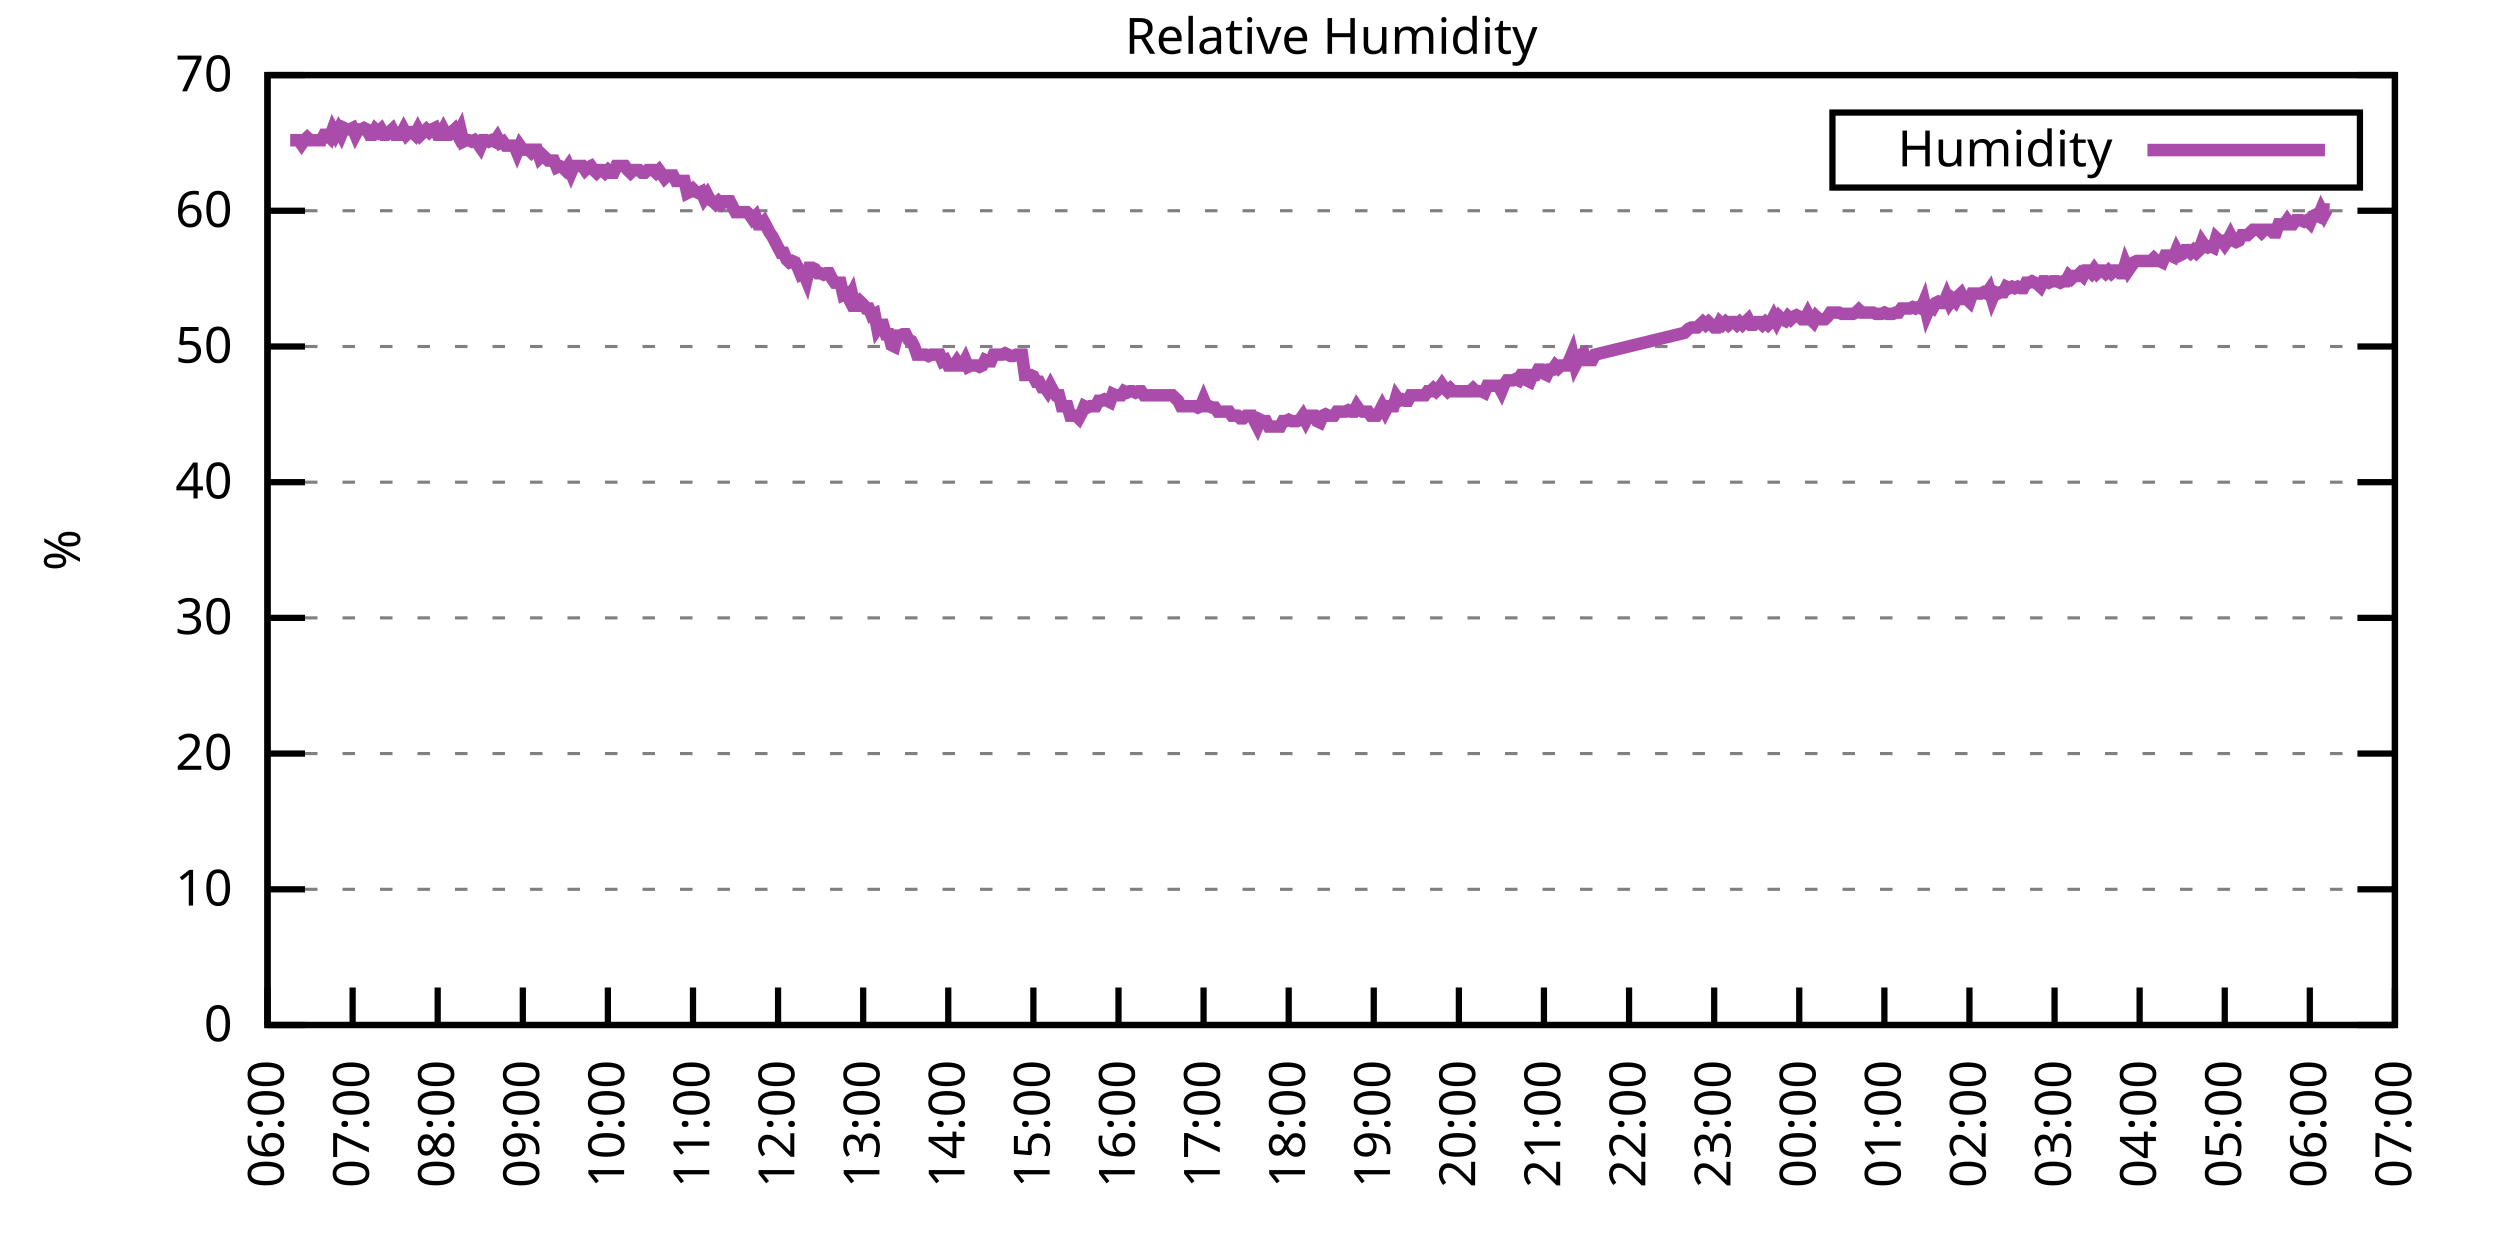
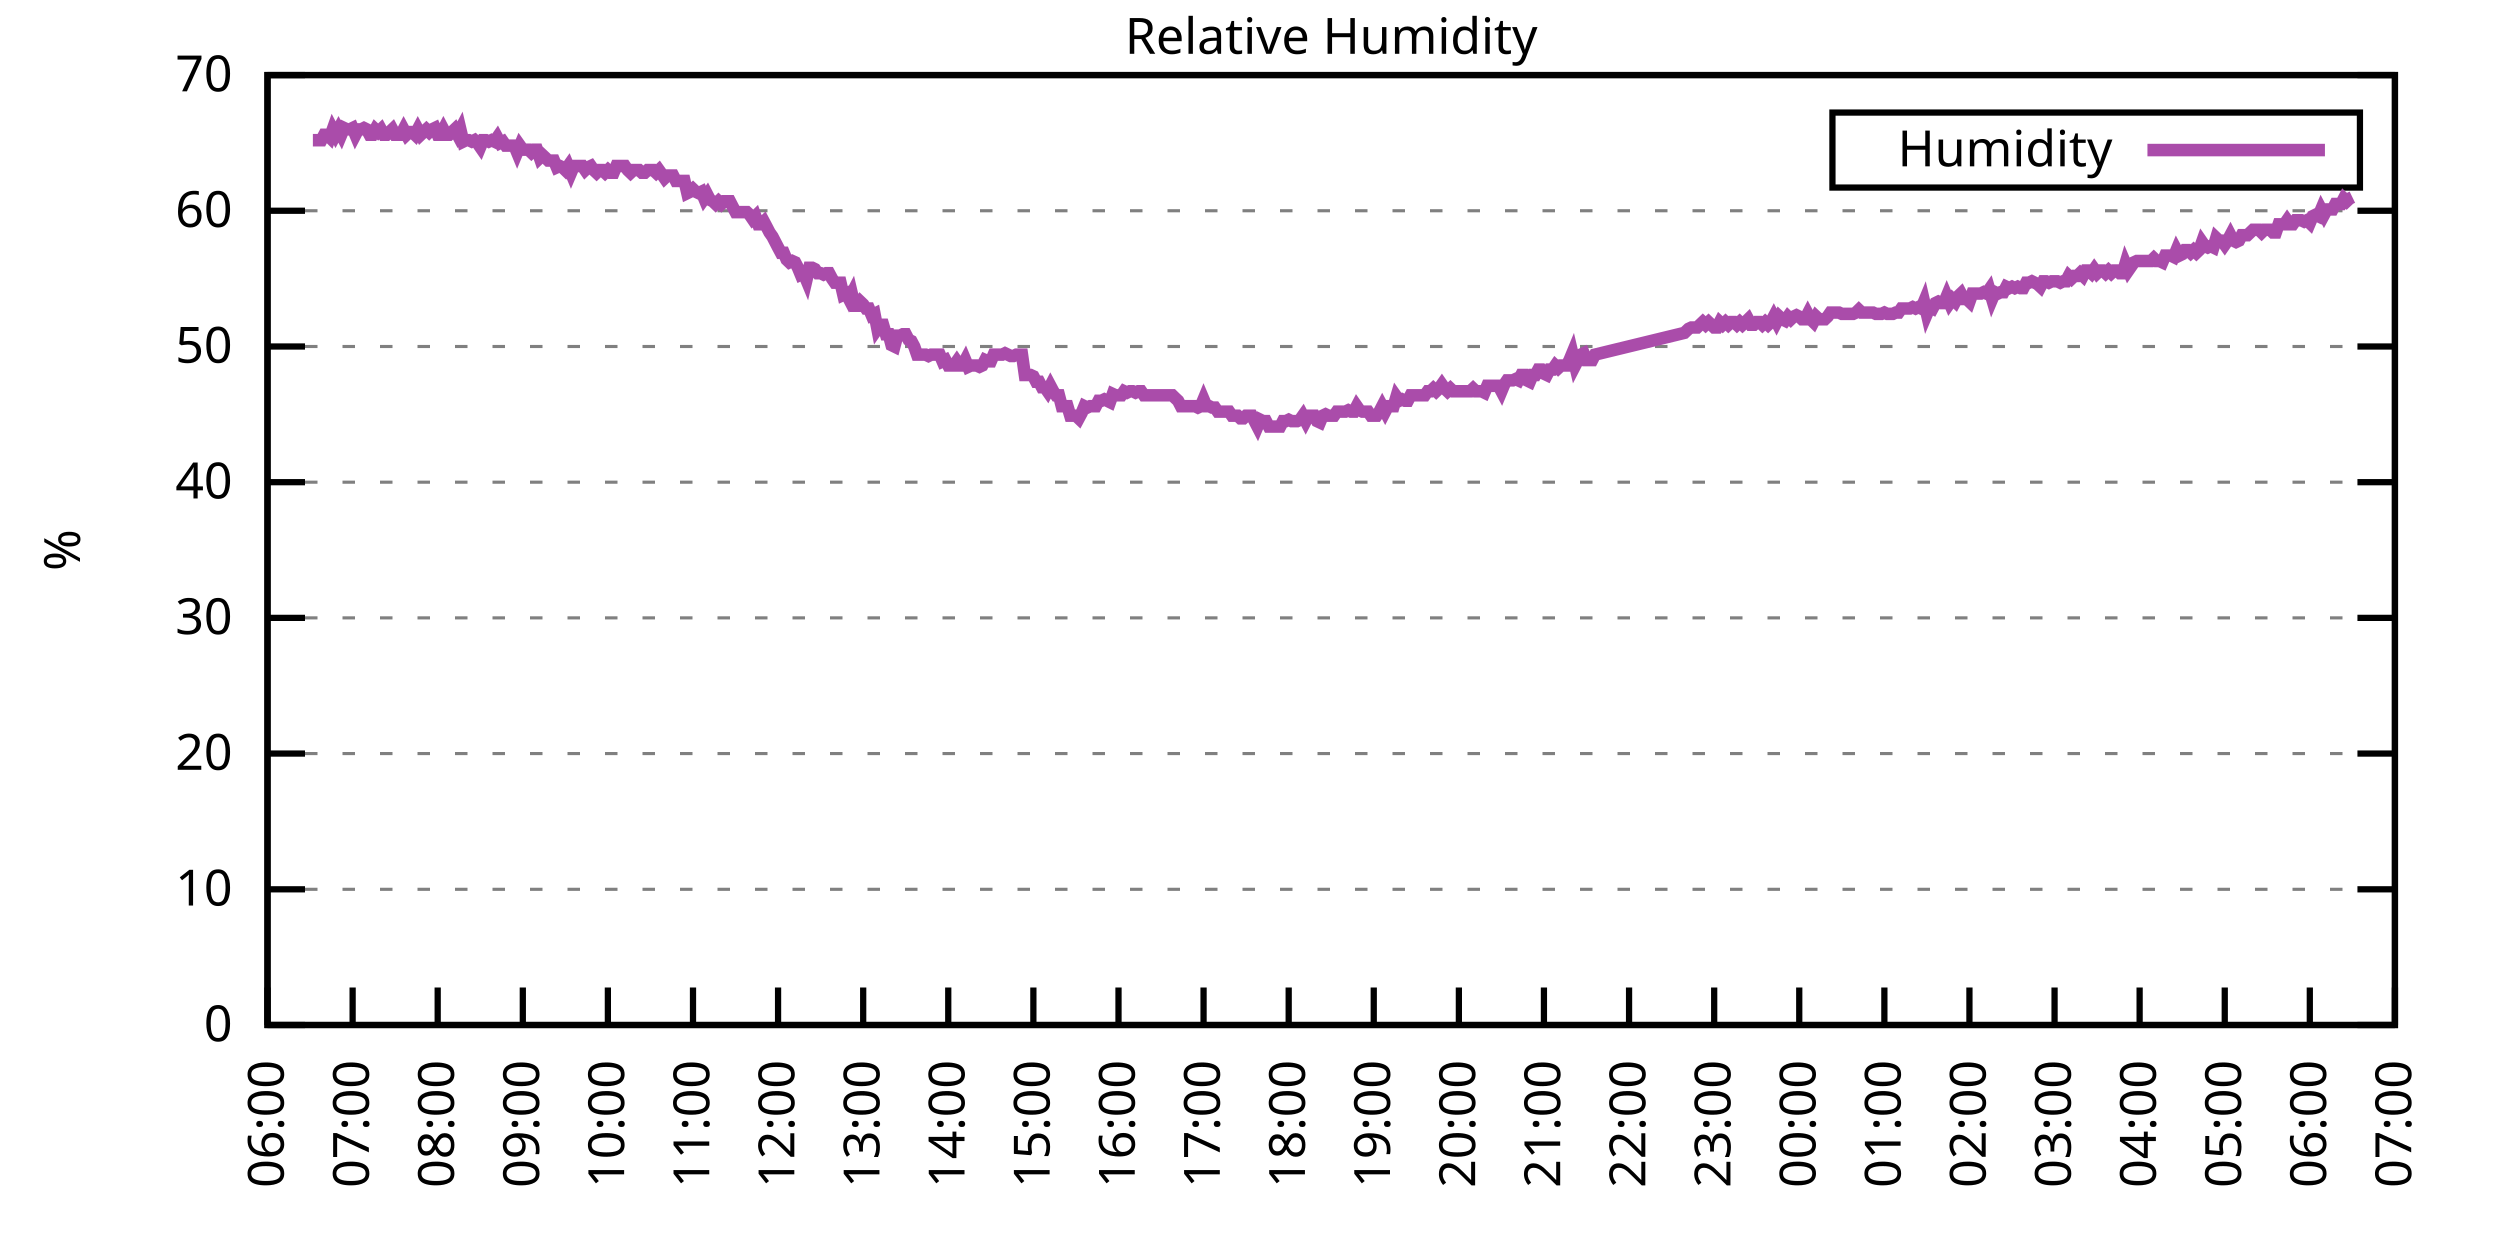
<svg xmlns="http://www.w3.org/2000/svg" xmlns:xlink="http://www.w3.org/1999/xlink" width="400" height="200" viewBox="0 0 400 200">
  <g id="gnuplot_canvas">
    <rect x="0" y="0" width="400" height="200" fill="none" />
    <defs>
      <circle id="gpDot" r="0.5" stroke-width="0.5" stroke="currentColor" />
      <path id="gpPt0" stroke-width="0.333" stroke="currentColor" d="M-1,0 h2 M0,-1 v2" />
      <path id="gpPt1" stroke-width="0.333" stroke="currentColor" d="M-1,-1 L1,1 M1,-1 L-1,1" />
      <path id="gpPt2" stroke-width="0.333" stroke="currentColor" d="M-1,0 L1,0 M0,-1 L0,1 M-1,-1 L1,1 M-1,1 L1,-1" />
      <rect id="gpPt3" stroke-width="0.333" stroke="currentColor" x="-1" y="-1" width="2" height="2" />
      <rect id="gpPt4" stroke-width="0.333" stroke="currentColor" fill="currentColor" x="-1" y="-1" width="2" height="2" />
      <circle id="gpPt5" stroke-width="0.333" stroke="currentColor" cx="0" cy="0" r="1" />
      <use xlink:href="#gpPt5" id="gpPt6" fill="currentColor" stroke="none" />
      <path id="gpPt7" stroke-width="0.333" stroke="currentColor" d="M0,-1.33 L-1.33,0.67 L1.33,0.67 z" />
      <use xlink:href="#gpPt7" id="gpPt8" fill="currentColor" stroke="none" />
      <use xlink:href="#gpPt7" id="gpPt9" stroke="currentColor" transform="rotate(180)" />
      <use xlink:href="#gpPt9" id="gpPt10" fill="currentColor" stroke="none" />
      <use xlink:href="#gpPt3" id="gpPt11" stroke="currentColor" transform="rotate(45)" />
      <use xlink:href="#gpPt11" id="gpPt12" fill="currentColor" stroke="none" />
      <path id="gpPt13" stroke-width="0.333" stroke="currentColor" d="M0,1.330 L1.265,0.411 L0.782,-1.067 L-0.782,-1.076 L-1.265,0.411 z" />
      <use xlink:href="#gpPt13" id="gpPt14" fill="currentColor" stroke="none" />
      <filter id="textbox" filterUnits="objectBoundingBox" x="0" y="0" height="1" width="1">
        <feFlood flood-color="white" flood-opacity="1" result="bgnd" />
        <feComposite in="SourceGraphic" in2="bgnd" operator="atop" />
      </filter>
      <filter id="greybox" filterUnits="objectBoundingBox" x="0" y="0" height="1" width="1">
        <feFlood flood-color="lightgrey" flood-opacity="1" result="grey" />
        <feComposite in="SourceGraphic" in2="grey" operator="atop" />
      </filter>
    </defs>
    <g fill="none" color="white" stroke="currentColor" stroke-width="1.00" stroke-linecap="butt" stroke-linejoin="miter">
</g>
    <g fill="none" color="black" stroke="currentColor" stroke-width="1.00" stroke-linecap="butt" stroke-linejoin="miter">
      <g stroke="none" shape-rendering="crispEdges">
        <polygon fill="rgb(255, 255, 255)" points="42.80,164.00 383.18,164.00 383.18,12.02 42.80,12.02 " />
      </g>
    </g>
    <g fill="none" color="black" stroke="currentColor" stroke-width="1.00" stroke-linecap="butt" stroke-linejoin="miter">
</g>
    <g fill="none" color="black" stroke="black" stroke-width="0.50" stroke-linecap="butt" stroke-linejoin="miter">
</g>
    <g fill="none" color="gray" stroke="currentColor" stroke-width="0.50" stroke-linecap="butt" stroke-linejoin="miter">
      <path stroke="gray" stroke-dasharray="2,4" class="gridline" d="M42.80,164.00 L383.19,164.00  " />
    </g>
    <g fill="none" color="gray" stroke="gray" stroke-width="1.00" stroke-linecap="butt" stroke-linejoin="miter">
</g>
    <g fill="none" color="black" stroke="currentColor" stroke-width="1.00" stroke-linecap="butt" stroke-linejoin="miter">
      <path stroke="black" d="M42.80,164.00 L48.80,164.00 M383.19,164.00 L377.19,164.00  " />
      <g transform="translate(37.20,166.60)" stroke="none" fill="black" font-family="Sans" font-size="8.00" text-anchor="end">
        <text>
          <tspan font-family="Sans"> 0</tspan>
        </text>
      </g>
    </g>
    <g fill="none" color="black" stroke="currentColor" stroke-width="1.00" stroke-linecap="butt" stroke-linejoin="miter">
</g>
    <g fill="none" color="black" stroke="black" stroke-width="0.50" stroke-linecap="butt" stroke-linejoin="miter">
</g>
    <g fill="none" color="gray" stroke="currentColor" stroke-width="0.50" stroke-linecap="butt" stroke-linejoin="miter">
      <path stroke="gray" stroke-dasharray="2,4" class="gridline" d="M42.80,142.29 L383.19,142.29  " />
    </g>
    <g fill="none" color="gray" stroke="gray" stroke-width="1.00" stroke-linecap="butt" stroke-linejoin="miter">
</g>
    <g fill="none" color="black" stroke="currentColor" stroke-width="1.00" stroke-linecap="butt" stroke-linejoin="miter">
      <path stroke="black" d="M42.80,142.29 L48.80,142.29 M383.19,142.29 L377.19,142.29  " />
      <g transform="translate(37.20,144.89)" stroke="none" fill="black" font-family="Sans" font-size="8.00" text-anchor="end">
        <text>
          <tspan font-family="Sans"> 10</tspan>
        </text>
      </g>
    </g>
    <g fill="none" color="black" stroke="currentColor" stroke-width="1.00" stroke-linecap="butt" stroke-linejoin="miter">
</g>
    <g fill="none" color="black" stroke="black" stroke-width="0.50" stroke-linecap="butt" stroke-linejoin="miter">
</g>
    <g fill="none" color="gray" stroke="currentColor" stroke-width="0.50" stroke-linecap="butt" stroke-linejoin="miter">
      <path stroke="gray" stroke-dasharray="2,4" class="gridline" d="M42.80,120.57 L383.19,120.57  " />
    </g>
    <g fill="none" color="gray" stroke="gray" stroke-width="1.00" stroke-linecap="butt" stroke-linejoin="miter">
</g>
    <g fill="none" color="black" stroke="currentColor" stroke-width="1.00" stroke-linecap="butt" stroke-linejoin="miter">
      <path stroke="black" d="M42.80,120.57 L48.80,120.57 M383.19,120.57 L377.19,120.57  " />
      <g transform="translate(37.20,123.17)" stroke="none" fill="black" font-family="Sans" font-size="8.00" text-anchor="end">
        <text>
          <tspan font-family="Sans"> 20</tspan>
        </text>
      </g>
    </g>
    <g fill="none" color="black" stroke="currentColor" stroke-width="1.00" stroke-linecap="butt" stroke-linejoin="miter">
</g>
    <g fill="none" color="black" stroke="black" stroke-width="0.50" stroke-linecap="butt" stroke-linejoin="miter">
</g>
    <g fill="none" color="gray" stroke="currentColor" stroke-width="0.50" stroke-linecap="butt" stroke-linejoin="miter">
      <path stroke="gray" stroke-dasharray="2,4" class="gridline" d="M42.80,98.86 L383.19,98.86  " />
    </g>
    <g fill="none" color="gray" stroke="gray" stroke-width="1.00" stroke-linecap="butt" stroke-linejoin="miter">
</g>
    <g fill="none" color="black" stroke="currentColor" stroke-width="1.00" stroke-linecap="butt" stroke-linejoin="miter">
      <path stroke="black" d="M42.80,98.86 L48.80,98.86 M383.19,98.86 L377.19,98.86  " />
      <g transform="translate(37.20,101.46)" stroke="none" fill="black" font-family="Sans" font-size="8.00" text-anchor="end">
        <text>
          <tspan font-family="Sans"> 30</tspan>
        </text>
      </g>
    </g>
    <g fill="none" color="black" stroke="currentColor" stroke-width="1.00" stroke-linecap="butt" stroke-linejoin="miter">
</g>
    <g fill="none" color="black" stroke="black" stroke-width="0.50" stroke-linecap="butt" stroke-linejoin="miter">
</g>
    <g fill="none" color="gray" stroke="currentColor" stroke-width="0.50" stroke-linecap="butt" stroke-linejoin="miter">
      <path stroke="gray" stroke-dasharray="2,4" class="gridline" d="M42.80,77.15 L383.19,77.15  " />
    </g>
    <g fill="none" color="gray" stroke="gray" stroke-width="1.00" stroke-linecap="butt" stroke-linejoin="miter">
</g>
    <g fill="none" color="black" stroke="currentColor" stroke-width="1.00" stroke-linecap="butt" stroke-linejoin="miter">
      <path stroke="black" d="M42.80,77.15 L48.80,77.15 M383.19,77.15 L377.19,77.15  " />
      <g transform="translate(37.20,79.75)" stroke="none" fill="black" font-family="Sans" font-size="8.00" text-anchor="end">
        <text>
          <tspan font-family="Sans"> 40</tspan>
        </text>
      </g>
    </g>
    <g fill="none" color="black" stroke="currentColor" stroke-width="1.00" stroke-linecap="butt" stroke-linejoin="miter">
</g>
    <g fill="none" color="black" stroke="black" stroke-width="0.50" stroke-linecap="butt" stroke-linejoin="miter">
</g>
    <g fill="none" color="gray" stroke="currentColor" stroke-width="0.50" stroke-linecap="butt" stroke-linejoin="miter">
      <path stroke="gray" stroke-dasharray="2,4" class="gridline" d="M42.80,55.44 L383.19,55.44  " />
    </g>
    <g fill="none" color="gray" stroke="gray" stroke-width="1.00" stroke-linecap="butt" stroke-linejoin="miter">
</g>
    <g fill="none" color="black" stroke="currentColor" stroke-width="1.00" stroke-linecap="butt" stroke-linejoin="miter">
      <path stroke="black" d="M42.80,55.44 L48.80,55.44 M383.19,55.44 L377.19,55.44  " />
      <g transform="translate(37.20,58.04)" stroke="none" fill="black" font-family="Sans" font-size="8.00" text-anchor="end">
        <text>
          <tspan font-family="Sans"> 50</tspan>
        </text>
      </g>
    </g>
    <g fill="none" color="black" stroke="currentColor" stroke-width="1.00" stroke-linecap="butt" stroke-linejoin="miter">
</g>
    <g fill="none" color="black" stroke="black" stroke-width="0.50" stroke-linecap="butt" stroke-linejoin="miter">
</g>
    <g fill="none" color="gray" stroke="currentColor" stroke-width="0.50" stroke-linecap="butt" stroke-linejoin="miter">
      <path stroke="gray" stroke-dasharray="2,4" class="gridline" d="M42.80,33.72 L383.19,33.72  " />
    </g>
    <g fill="none" color="gray" stroke="gray" stroke-width="1.00" stroke-linecap="butt" stroke-linejoin="miter">
</g>
    <g fill="none" color="black" stroke="currentColor" stroke-width="1.00" stroke-linecap="butt" stroke-linejoin="miter">
      <path stroke="black" d="M42.80,33.72 L48.80,33.72 M383.19,33.72 L377.19,33.72  " />
      <g transform="translate(37.20,36.32)" stroke="none" fill="black" font-family="Sans" font-size="8.00" text-anchor="end">
        <text>
          <tspan font-family="Sans"> 60</tspan>
        </text>
      </g>
    </g>
    <g fill="none" color="black" stroke="currentColor" stroke-width="1.00" stroke-linecap="butt" stroke-linejoin="miter">
</g>
    <g fill="none" color="black" stroke="black" stroke-width="0.50" stroke-linecap="butt" stroke-linejoin="miter">
</g>
    <g fill="none" color="gray" stroke="currentColor" stroke-width="0.50" stroke-linecap="butt" stroke-linejoin="miter">
      <path stroke="gray" stroke-dasharray="2,4" class="gridline" d="M42.80,12.01 L383.19,12.01  " />
    </g>
    <g fill="none" color="gray" stroke="gray" stroke-width="1.00" stroke-linecap="butt" stroke-linejoin="miter">
</g>
    <g fill="none" color="black" stroke="currentColor" stroke-width="1.00" stroke-linecap="butt" stroke-linejoin="miter">
      <path stroke="black" d="M42.80,12.01 L48.80,12.01 M383.19,12.01 L377.19,12.01  " />
      <g transform="translate(37.20,14.61)" stroke="none" fill="black" font-family="Sans" font-size="8.00" text-anchor="end">
        <text>
          <tspan font-family="Sans"> 70</tspan>
        </text>
      </g>
    </g>
    <g fill="none" color="black" stroke="currentColor" stroke-width="1.00" stroke-linecap="butt" stroke-linejoin="miter">
      <path stroke="black" d="M42.80,164.00 L42.80,158.00  " />
      <g transform="translate(45.40,169.60) rotate(270.00)" stroke="none" fill="black" font-family="Sans" font-size="8.00" text-anchor="end">
        <text>
          <tspan font-family="Sans">06:00</tspan>
        </text>
      </g>
    </g>
    <g fill="none" color="black" stroke="currentColor" stroke-width="1.00" stroke-linecap="butt" stroke-linejoin="miter">
      <path stroke="black" d="M56.42,164.00 L56.42,158.00  " />
      <g transform="translate(59.02,169.60) rotate(270.00)" stroke="none" fill="black" font-family="Sans" font-size="8.00" text-anchor="end">
        <text>
          <tspan font-family="Sans">07:00</tspan>
        </text>
      </g>
    </g>
    <g fill="none" color="black" stroke="currentColor" stroke-width="1.00" stroke-linecap="butt" stroke-linejoin="miter">
      <path stroke="black" d="M70.03,164.00 L70.03,158.00  " />
      <g transform="translate(72.63,169.60) rotate(270.00)" stroke="none" fill="black" font-family="Sans" font-size="8.00" text-anchor="end">
        <text>
          <tspan font-family="Sans">08:00</tspan>
        </text>
      </g>
    </g>
    <g fill="none" color="black" stroke="currentColor" stroke-width="1.00" stroke-linecap="butt" stroke-linejoin="miter">
      <path stroke="black" d="M83.65,164.00 L83.65,158.00  " />
      <g transform="translate(86.25,169.60) rotate(270.00)" stroke="none" fill="black" font-family="Sans" font-size="8.00" text-anchor="end">
        <text>
          <tspan font-family="Sans">09:00</tspan>
        </text>
      </g>
    </g>
    <g fill="none" color="black" stroke="currentColor" stroke-width="1.00" stroke-linecap="butt" stroke-linejoin="miter">
      <path stroke="black" d="M97.26,164.00 L97.26,158.00  " />
      <g transform="translate(99.86,169.60) rotate(270.00)" stroke="none" fill="black" font-family="Sans" font-size="8.00" text-anchor="end">
        <text>
          <tspan font-family="Sans">10:00</tspan>
        </text>
      </g>
    </g>
    <g fill="none" color="black" stroke="currentColor" stroke-width="1.00" stroke-linecap="butt" stroke-linejoin="miter">
      <path stroke="black" d="M110.88,164.00 L110.88,158.00  " />
      <g transform="translate(113.48,169.60) rotate(270.00)" stroke="none" fill="black" font-family="Sans" font-size="8.00" text-anchor="end">
        <text>
          <tspan font-family="Sans">11:00</tspan>
        </text>
      </g>
    </g>
    <g fill="none" color="black" stroke="currentColor" stroke-width="1.00" stroke-linecap="butt" stroke-linejoin="miter">
      <path stroke="black" d="M124.49,164.00 L124.49,158.00  " />
      <g transform="translate(127.09,169.60) rotate(270.00)" stroke="none" fill="black" font-family="Sans" font-size="8.00" text-anchor="end">
        <text>
          <tspan font-family="Sans">12:00</tspan>
        </text>
      </g>
    </g>
    <g fill="none" color="black" stroke="currentColor" stroke-width="1.00" stroke-linecap="butt" stroke-linejoin="miter">
      <path stroke="black" d="M138.11,164.00 L138.11,158.00  " />
      <g transform="translate(140.71,169.60) rotate(270.00)" stroke="none" fill="black" font-family="Sans" font-size="8.00" text-anchor="end">
        <text>
          <tspan font-family="Sans">13:00</tspan>
        </text>
      </g>
    </g>
    <g fill="none" color="black" stroke="currentColor" stroke-width="1.00" stroke-linecap="butt" stroke-linejoin="miter">
      <path stroke="black" d="M151.72,164.00 L151.72,158.00  " />
      <g transform="translate(154.32,169.60) rotate(270.00)" stroke="none" fill="black" font-family="Sans" font-size="8.00" text-anchor="end">
        <text>
          <tspan font-family="Sans">14:00</tspan>
        </text>
      </g>
    </g>
    <g fill="none" color="black" stroke="currentColor" stroke-width="1.00" stroke-linecap="butt" stroke-linejoin="miter">
      <path stroke="black" d="M165.34,164.00 L165.34,158.00  " />
      <g transform="translate(167.94,169.60) rotate(270.00)" stroke="none" fill="black" font-family="Sans" font-size="8.00" text-anchor="end">
        <text>
          <tspan font-family="Sans">15:00</tspan>
        </text>
      </g>
    </g>
    <g fill="none" color="black" stroke="currentColor" stroke-width="1.00" stroke-linecap="butt" stroke-linejoin="miter">
      <path stroke="black" d="M178.96,164.00 L178.96,158.00  " />
      <g transform="translate(181.56,169.60) rotate(270.00)" stroke="none" fill="black" font-family="Sans" font-size="8.00" text-anchor="end">
        <text>
          <tspan font-family="Sans">16:00</tspan>
        </text>
      </g>
    </g>
    <g fill="none" color="black" stroke="currentColor" stroke-width="1.00" stroke-linecap="butt" stroke-linejoin="miter">
      <path stroke="black" d="M192.57,164.00 L192.57,158.00  " />
      <g transform="translate(195.17,169.60) rotate(270.00)" stroke="none" fill="black" font-family="Sans" font-size="8.00" text-anchor="end">
        <text>
          <tspan font-family="Sans">17:00</tspan>
        </text>
      </g>
    </g>
    <g fill="none" color="black" stroke="currentColor" stroke-width="1.00" stroke-linecap="butt" stroke-linejoin="miter">
      <path stroke="black" d="M206.19,164.00 L206.19,158.00  " />
      <g transform="translate(208.79,169.60) rotate(270.00)" stroke="none" fill="black" font-family="Sans" font-size="8.00" text-anchor="end">
        <text>
          <tspan font-family="Sans">18:00</tspan>
        </text>
      </g>
    </g>
    <g fill="none" color="black" stroke="currentColor" stroke-width="1.00" stroke-linecap="butt" stroke-linejoin="miter">
      <path stroke="black" d="M219.80,164.00 L219.80,158.00  " />
      <g transform="translate(222.40,169.60) rotate(270.00)" stroke="none" fill="black" font-family="Sans" font-size="8.00" text-anchor="end">
        <text>
          <tspan font-family="Sans">19:00</tspan>
        </text>
      </g>
    </g>
    <g fill="none" color="black" stroke="currentColor" stroke-width="1.00" stroke-linecap="butt" stroke-linejoin="miter">
      <path stroke="black" d="M233.42,164.00 L233.42,158.00  " />
      <g transform="translate(236.02,169.60) rotate(270.00)" stroke="none" fill="black" font-family="Sans" font-size="8.00" text-anchor="end">
        <text>
          <tspan font-family="Sans">20:00</tspan>
        </text>
      </g>
    </g>
    <g fill="none" color="black" stroke="currentColor" stroke-width="1.00" stroke-linecap="butt" stroke-linejoin="miter">
      <path stroke="black" d="M247.03,164.00 L247.03,158.00  " />
      <g transform="translate(249.63,169.60) rotate(270.00)" stroke="none" fill="black" font-family="Sans" font-size="8.00" text-anchor="end">
        <text>
          <tspan font-family="Sans">21:00</tspan>
        </text>
      </g>
    </g>
    <g fill="none" color="black" stroke="currentColor" stroke-width="1.00" stroke-linecap="butt" stroke-linejoin="miter">
      <path stroke="black" d="M260.65,164.00 L260.65,158.00  " />
      <g transform="translate(263.25,169.60) rotate(270.00)" stroke="none" fill="black" font-family="Sans" font-size="8.00" text-anchor="end">
        <text>
          <tspan font-family="Sans">22:00</tspan>
        </text>
      </g>
    </g>
    <g fill="none" color="black" stroke="currentColor" stroke-width="1.00" stroke-linecap="butt" stroke-linejoin="miter">
      <path stroke="black" d="M274.27,164.00 L274.27,158.00  " />
      <g transform="translate(276.87,169.60) rotate(270.00)" stroke="none" fill="black" font-family="Sans" font-size="8.00" text-anchor="end">
        <text>
          <tspan font-family="Sans">23:00</tspan>
        </text>
      </g>
    </g>
    <g fill="none" color="black" stroke="currentColor" stroke-width="1.00" stroke-linecap="butt" stroke-linejoin="miter">
      <path stroke="black" d="M287.88,164.00 L287.88,158.00  " />
      <g transform="translate(290.48,169.60) rotate(270.00)" stroke="none" fill="black" font-family="Sans" font-size="8.00" text-anchor="end">
        <text>
          <tspan font-family="Sans">00:00</tspan>
        </text>
      </g>
    </g>
    <g fill="none" color="black" stroke="currentColor" stroke-width="1.00" stroke-linecap="butt" stroke-linejoin="miter">
      <path stroke="black" d="M301.50,164.00 L301.50,158.00  " />
      <g transform="translate(304.10,169.60) rotate(270.00)" stroke="none" fill="black" font-family="Sans" font-size="8.00" text-anchor="end">
        <text>
          <tspan font-family="Sans">01:00</tspan>
        </text>
      </g>
    </g>
    <g fill="none" color="black" stroke="currentColor" stroke-width="1.00" stroke-linecap="butt" stroke-linejoin="miter">
      <path stroke="black" d="M315.11,164.00 L315.11,158.00  " />
      <g transform="translate(317.71,169.60) rotate(270.00)" stroke="none" fill="black" font-family="Sans" font-size="8.00" text-anchor="end">
        <text>
          <tspan font-family="Sans">02:00</tspan>
        </text>
      </g>
    </g>
    <g fill="none" color="black" stroke="currentColor" stroke-width="1.00" stroke-linecap="butt" stroke-linejoin="miter">
      <path stroke="black" d="M328.73,164.00 L328.73,158.00  " />
      <g transform="translate(331.33,169.60) rotate(270.00)" stroke="none" fill="black" font-family="Sans" font-size="8.00" text-anchor="end">
        <text>
          <tspan font-family="Sans">03:00</tspan>
        </text>
      </g>
    </g>
    <g fill="none" color="black" stroke="currentColor" stroke-width="1.00" stroke-linecap="butt" stroke-linejoin="miter">
      <path stroke="black" d="M342.34,164.00 L342.34,158.00  " />
      <g transform="translate(344.94,169.60) rotate(270.00)" stroke="none" fill="black" font-family="Sans" font-size="8.00" text-anchor="end">
        <text>
          <tspan font-family="Sans">04:00</tspan>
        </text>
      </g>
    </g>
    <g fill="none" color="black" stroke="currentColor" stroke-width="1.00" stroke-linecap="butt" stroke-linejoin="miter">
      <path stroke="black" d="M355.96,164.00 L355.96,158.00  " />
      <g transform="translate(358.56,169.60) rotate(270.00)" stroke="none" fill="black" font-family="Sans" font-size="8.00" text-anchor="end">
        <text>
          <tspan font-family="Sans">05:00</tspan>
        </text>
      </g>
    </g>
    <g fill="none" color="black" stroke="currentColor" stroke-width="1.00" stroke-linecap="butt" stroke-linejoin="miter">
      <path stroke="black" d="M369.57,164.00 L369.57,158.00  " />
      <g transform="translate(372.17,169.60) rotate(270.00)" stroke="none" fill="black" font-family="Sans" font-size="8.00" text-anchor="end">
        <text>
          <tspan font-family="Sans">06:00</tspan>
        </text>
      </g>
    </g>
    <g fill="none" color="black" stroke="currentColor" stroke-width="1.00" stroke-linecap="butt" stroke-linejoin="miter">
      <path stroke="black" d="M383.19,164.00 L383.19,158.00  " />
      <g transform="translate(385.79,169.60) rotate(270.00)" stroke="none" fill="black" font-family="Sans" font-size="8.00" text-anchor="end">
        <text>
          <tspan font-family="Sans">07:00</tspan>
        </text>
      </g>
    </g>
    <g fill="none" color="black" stroke="currentColor" stroke-width="1.00" stroke-linecap="butt" stroke-linejoin="miter">
</g>
    <g fill="none" color="black" stroke="currentColor" stroke-width="1.00" stroke-linecap="butt" stroke-linejoin="miter">
      <path stroke="black" d="M42.80,12.01 L42.80,164.00 L383.19,164.00 L383.19,12.01 L42.80,12.01 Z  " />
    </g>
    <g fill="none" color="black" stroke="currentColor" stroke-width="1.00" stroke-linecap="butt" stroke-linejoin="miter">
</g>
    <g fill="none" color="black" stroke="currentColor" stroke-width="1.00" stroke-linecap="butt" stroke-linejoin="miter">
      <path stroke="black" d="M293.19,30.01 L293.19,18.01 L377.59,18.01 L377.59,30.01 L293.19,30.01 Z  " />
    </g>
    <g id="Relative_Humidity_plot_1">
      <g fill="none" color="white" stroke="black" stroke-width="2.00" stroke-linecap="butt" stroke-linejoin="miter">
</g>
      <g fill="none" color="black" stroke="currentColor" stroke-width="2.00" stroke-linecap="butt" stroke-linejoin="miter">
        <g transform="translate(337.99,26.61)" stroke="none" fill="black" font-family="Sans" font-size="8.00" text-anchor="end">
          <text>
            <tspan font-family="Sans">Humidity</tspan>
          </text>
        </g>
      </g>
      <g fill="none" color="black" stroke="currentColor" stroke-width="2.00" stroke-linecap="butt" stroke-linejoin="miter">
-         <path stroke="rgb(170,  76, 170)" d="M343.59,24.01 L371.99,24.01 M46.43,22.43 L46.88,22.43 L47.34,22.43 L47.79,22.43 L48.25,23.08 L48.70,22.43   L49.15,22.00 L49.61,22.43 L50.06,22.43 L50.52,22.43 L50.97,22.43 L51.42,22.43 L51.88,21.56 L52.33,21.56   L52.78,22.00 L53.24,20.70 L53.69,21.56 L54.15,20.70 L54.60,21.56 L55.05,20.48 L55.51,20.70 L55.96,20.70   L56.42,20.48 L56.87,21.56 L57.32,20.70 L57.78,20.70 L58.23,20.48 L58.68,20.70 L59.14,21.56 L59.59,21.56   L60.05,20.70 L60.50,21.13 L60.95,20.70 L61.41,21.56 L61.86,21.56 L62.32,21.13 L62.77,20.70 L63.22,21.56   L63.68,21.56 L64.13,21.56 L64.58,20.70 L65.04,21.56 L65.49,21.13 L65.95,21.13 L66.40,21.56 L66.85,20.70   L67.31,21.56 L67.76,21.13 L68.22,20.70 L68.67,21.13 L69.12,20.70 L69.58,20.48 L70.03,21.56 L70.49,21.56   L70.94,20.70 L71.39,21.56 L71.85,21.56 L72.30,21.13 L72.75,20.70 L73.21,21.56 L73.66,20.70 L74.12,22.65   L74.57,22.43 L75.02,22.43 L75.48,22.65 L75.93,22.43 L76.39,22.87 L76.84,23.52 L77.29,22.43 L77.75,22.43   L78.20,22.65 L78.65,22.43 L79.11,22.65 L79.56,22.00 L80.02,22.87 L80.47,22.65 L80.92,23.30 L81.38,23.30   L81.83,23.30 L82.29,23.30 L82.74,24.39 L83.19,23.30 L83.65,23.95 L84.10,23.95 L84.55,23.95 L85.01,24.39   L85.46,23.95 L85.92,23.95 L86.37,25.25 L86.82,24.82 L87.28,25.25 L87.73,25.69 L88.19,25.69 L88.64,25.69   L89.09,26.77 L89.55,26.56 L90.00,26.77 L90.45,27.21 L90.91,26.56 L91.36,27.64 L91.82,26.56 L92.27,26.56   L92.72,26.56 L93.18,26.56 L93.63,27.21 L94.09,26.77 L94.54,26.56 L94.99,27.21 L95.45,27.64 L95.90,27.21   L96.35,27.21 L96.81,27.64 L97.26,27.21 L97.72,27.64 L98.17,27.64 L98.62,26.56 L99.08,26.56 L99.53,26.56   L99.99,26.56 L100.44,27.21 L100.89,27.64 L101.35,27.21 L101.80,27.21 L102.25,27.21 L102.71,27.64 L103.16,27.64   L103.62,27.21 L104.07,27.21 L104.52,27.21 L104.98,27.64 L105.43,27.21 L105.89,27.86 L106.34,28.51 L106.79,28.08   L107.25,28.08 L107.70,28.08 L108.15,28.95 L108.61,28.95 L109.06,28.95 L109.52,28.95 L109.97,30.90 L110.42,30.68   L110.88,30.25 L111.33,30.68 L111.79,30.90 L112.24,30.68 L112.69,31.77 L113.15,31.12 L113.60,31.99 L114.05,32.20   L114.51,32.64 L114.96,32.20 L115.42,32.64 L115.87,32.20 L116.32,32.20 L116.78,32.20 L117.23,33.07 L117.69,33.94   L118.14,33.94 L118.59,33.94 L119.05,33.94 L119.50,33.94 L119.96,34.37 L120.41,35.03 L120.86,34.59 L121.32,35.89   L121.77,35.89 L122.22,35.46 L122.68,36.33 L123.13,37.20 L123.59,37.85 L124.04,38.72 L124.49,39.59 L124.95,40.45   L125.40,40.45 L125.86,41.54 L126.31,41.97 L126.76,41.76 L127.22,41.97 L127.67,42.84 L128.12,43.93 L128.58,43.71   L129.03,44.80 L129.49,42.84 L129.94,42.84 L130.39,43.06 L130.85,43.71 L131.30,43.71 L131.76,43.93 L132.21,43.71   L132.66,43.71 L133.12,44.58 L133.57,45.23 L134.02,45.23 L134.48,45.23 L134.93,47.18 L135.39,46.97 L135.84,47.84   L136.29,46.97 L136.75,48.92 L137.20,48.92 L137.66,48.27 L138.11,48.70 L138.56,49.36 L139.02,49.36 L139.47,50.44   L139.92,50.22 L140.38,52.61 L140.83,51.96 L141.29,51.96 L141.74,53.48 L142.19,53.48 L142.65,55.22 L143.10,55.44   L143.56,53.70 L144.01,53.70 L144.46,53.48 L144.92,53.48 L145.37,54.35 L145.82,54.57 L146.28,55.44 L146.73,56.74   L147.19,56.74 L147.64,56.74 L148.09,56.74 L148.55,56.96 L149.00,56.74 L149.46,56.74 L149.91,56.74 L150.36,56.74   L150.82,57.82 L151.27,57.61 L151.72,58.48 L152.18,58.48 L152.63,58.48 L153.09,57.82 L153.54,58.48 L153.99,58.48   L154.45,57.61 L154.90,58.69 L155.36,58.48 L155.81,58.48 L156.26,58.48 L156.72,58.69 L157.17,58.48 L157.62,57.61   L158.08,57.82 L158.53,57.82 L158.99,56.74 L159.44,56.74 L159.89,56.74 L160.35,56.74 L160.80,56.52 L161.26,56.74   L161.71,56.96 L162.16,56.96 L162.62,56.74 L163.07,56.74 L163.52,56.74 L163.98,60.00 L164.43,60.00 L164.89,60.00   L165.34,60.21 L165.79,61.08 L166.25,61.08 L166.70,61.95 L167.16,61.95 L167.61,62.60 L168.06,61.73 L168.52,62.60   L168.97,63.25 L169.43,63.25 L169.88,64.99 L170.33,64.99 L170.79,64.99 L171.24,66.51 L171.69,66.51 L172.15,66.51   L172.60,66.94 L173.06,66.08 L173.51,64.99 L173.96,65.21 L174.42,64.99 L174.87,64.99 L175.33,64.99 L175.78,64.12   L176.23,64.12 L176.69,63.90 L177.14,64.12 L177.59,64.34 L178.05,63.04 L178.50,63.25 L178.96,63.25 L179.41,63.25   L179.86,62.60 L180.32,62.82 L180.77,62.60 L181.23,62.60 L181.68,62.82 L182.13,62.60 L182.59,62.60 L183.04,63.25   L183.49,63.25 L183.95,63.25 L184.40,63.25 L184.86,63.25 L185.31,63.25 L185.76,63.25 L186.22,63.25 L186.67,63.25   L187.13,63.25 L187.58,63.25 L188.03,63.69 L188.49,64.12 L188.94,64.99 L189.39,64.99 L189.85,64.99 L190.30,64.99   L190.76,64.99 L191.21,64.99 L191.66,65.21 L192.12,64.99 L192.57,63.90 L193.03,64.99 L193.48,64.99 L193.93,65.21   L194.39,65.21 L194.84,65.86 L195.29,65.86 L195.75,65.86 L196.20,65.86 L196.66,65.86 L197.11,66.51 L197.56,66.51   L198.02,66.51 L198.47,66.94 L198.93,66.94 L199.38,66.51 L199.83,66.51 L200.29,66.51 L200.74,67.38 L201.19,68.25   L201.65,67.16 L202.10,67.38 L202.56,67.38 L203.01,68.25 L203.46,68.25 L203.92,68.25 L204.37,68.25 L204.83,68.25   L205.28,67.38 L205.73,67.38 L206.19,67.16 L206.64,67.38 L207.09,67.38 L207.55,67.38 L208.00,67.16 L208.46,66.51   L208.91,67.38 L209.36,66.51 L209.82,66.51 L210.27,66.51 L210.73,67.38 L211.18,67.59 L211.63,66.51 L212.09,66.29   L212.54,66.51 L213.00,66.51 L213.45,66.51 L213.90,65.86 L214.36,65.86 L214.81,65.86 L215.26,65.86 L215.72,65.64   L216.17,65.86 L216.63,65.86 L217.08,64.99 L217.53,65.64 L217.99,65.86 L218.44,65.86 L218.90,65.86 L219.35,66.51   L219.80,66.51 L220.26,66.51 L220.71,65.86 L221.16,64.99 L221.62,65.86 L222.07,64.99 L222.53,64.99 L222.98,64.99   L223.43,63.47 L223.89,64.12 L224.34,63.90 L224.80,64.12 L225.25,64.12 L225.70,63.25 L226.16,63.25 L226.61,63.25   L227.06,63.25 L227.52,63.25 L227.97,63.25 L228.43,62.60 L228.88,62.60 L229.33,62.17 L229.79,62.60 L230.24,62.17   L230.70,61.52 L231.15,62.17 L231.60,62.60 L232.06,62.17 L232.51,62.60 L232.96,62.60 L233.42,62.60 L233.87,62.60   L234.33,62.60 L234.78,62.60 L235.23,62.60 L235.69,62.17 L236.14,62.60 L236.60,62.60 L237.05,62.60 L237.50,62.82   L237.96,61.73 L238.41,61.73 L238.86,61.73 L239.32,61.73 L239.77,61.73 L240.23,62.60 L240.68,61.52 L241.13,60.86   L241.59,60.86 L242.04,60.86 L242.50,60.65 L242.95,60.86 L243.40,60.00 L243.86,60.00 L244.31,60.86 L244.76,61.08   L245.22,60.00 L245.67,60.00 L246.13,59.13 L246.58,59.13 L247.03,59.78 L247.49,60.00 L247.94,59.13 L248.40,59.13   L248.85,58.48 L249.30,58.91 L249.76,58.48 L250.21,58.48 L250.66,58.48 L251.12,57.61 L251.57,56.52 L252.03,58.48   L252.48,57.61 L252.93,56.74 L253.39,56.52 L253.84,57.61 L254.30,57.61 L254.75,57.61 L255.20,56.74 L269.50,53.26   L270.18,52.61 L270.63,52.40 L271.09,52.40 L271.54,52.40 L272.00,51.96 L272.45,51.53 L272.90,51.96 L273.36,51.53   L273.81,51.96 L274.27,52.40 L274.72,52.40 L275.17,51.53 L275.63,51.96 L276.08,51.53 L276.53,51.96 L276.99,51.53   L277.44,51.53 L277.90,51.96 L278.35,51.53 L278.80,51.96 L279.26,51.53 L279.71,51.09 L280.17,51.96 L280.62,51.96   L281.07,51.53 L281.53,51.53 L281.98,51.96 L282.43,51.53 L282.89,51.96 L283.34,51.53 L283.80,50.66 L284.25,51.53   L284.70,50.66 L285.16,51.09 L285.61,51.31 L286.07,50.66 L286.52,51.09 L286.97,50.66 L287.43,50.44 L287.88,50.66   L288.33,51.09 L288.79,51.09 L289.24,50.22 L289.70,51.09 L290.15,51.53 L290.60,50.66 L291.06,51.09 L291.51,51.09   L291.97,51.09 L292.42,50.66 L292.87,50.01 L293.33,50.01 L293.78,50.01 L294.23,50.01 L294.69,50.22 L295.14,50.22   L295.60,50.22 L296.05,50.22 L296.50,50.22 L296.96,50.01 L297.41,49.57 L297.87,50.01 L298.32,50.01 L298.77,50.01   L299.23,50.01 L299.68,50.01 L300.13,50.22 L300.59,50.22 L301.04,50.22 L301.50,50.01 L301.95,50.22 L302.40,50.22   L302.86,50.22 L303.31,50.01 L303.77,50.01 L304.22,49.36 L304.67,49.36 L305.13,49.36 L305.58,49.36 L306.03,49.14   L306.49,49.36 L306.94,49.14 L307.40,49.36 L307.85,48.27 L308.30,50.22 L308.76,49.14 L309.21,49.36 L309.67,48.49   L310.12,48.27 L310.57,48.49 L311.03,48.49 L311.48,47.40 L311.94,48.49 L312.39,47.84 L312.84,48.27 L313.30,47.40   L313.75,46.97 L314.20,47.84 L314.66,47.84 L315.11,48.27 L315.57,46.97 L316.02,46.97 L316.47,46.97 L316.93,46.97   L317.38,46.75 L317.84,46.97 L318.29,46.32 L318.74,47.84 L319.20,46.75 L319.65,46.97 L320.10,46.75 L320.56,46.75   L321.01,45.88 L321.47,46.10 L321.92,45.88 L322.37,46.10 L322.83,45.88 L323.28,46.10 L323.74,46.10 L324.19,45.23   L324.64,45.23 L325.10,45.01 L325.55,45.23 L326.00,45.45 L326.46,45.88 L326.91,45.01 L327.37,45.01 L327.82,45.23   L328.27,45.01 L328.73,45.01 L329.18,45.01 L329.64,45.23 L330.09,45.01 L330.54,45.01 L331.00,44.15 L331.45,44.58   L331.90,44.15 L332.36,44.15 L332.81,43.71 L333.27,44.15 L333.72,43.28 L334.17,43.28 L334.63,43.71 L335.08,43.06   L335.54,43.71 L335.99,43.28 L336.44,43.28 L336.90,43.71 L337.35,43.28 L337.80,43.71 L338.26,43.28 L338.71,43.28   L339.17,43.71 L339.62,43.71 L340.07,42.19 L340.53,43.28 L340.98,42.63 L341.44,41.97 L341.89,41.76 L342.34,41.76   L342.80,41.76 L343.25,41.76 L343.70,41.76 L344.16,41.76 L344.61,41.32 L345.07,41.76 L345.52,41.76 L345.97,41.97   L346.43,40.89 L346.88,40.89 L347.34,40.89 L347.79,41.11 L348.24,40.02 L348.70,40.89 L349.15,40.67 L349.60,40.02   L350.06,40.02 L350.51,40.45 L350.97,40.02 L351.42,40.45 L351.87,40.02 L352.33,38.72 L352.78,39.37 L353.24,39.59   L353.69,39.37 L354.14,39.59 L354.60,38.07 L355.05,38.50 L355.50,38.50 L355.96,39.15 L356.41,38.50 L356.87,37.63   L357.32,38.50 L357.77,38.72 L358.23,38.50 L358.68,37.63 L359.14,37.63 L359.59,37.63 L360.04,37.20 L360.50,36.76   L360.95,36.76 L361.41,36.76 L361.86,37.20 L362.31,36.76 L362.77,36.76 L363.22,36.76 L363.67,37.20 L364.13,37.20   L364.58,35.89 L365.04,35.89 L365.49,35.89 L365.94,35.24 L366.40,35.89 L366.85,35.89 L367.31,35.24 L367.76,35.24   L368.21,35.24 L368.67,35.46 L369.12,35.24 L369.57,35.68 L370.03,34.59 L370.48,34.37 L370.94,34.59 L371.39,33.51   L371.84,34.37 L372.30,33.51 L372.75,33.51  " />
+         <path stroke="rgb(170,  76, 170)" d="M343.59,24.01 L371.99,24.01 M50.06,22.43 L50.52,22.43 L50.97,22.43 L51.42,22.43 L51.88,21.56 L52.33,21.56   L52.78,22.00 L53.24,20.70 L53.69,21.56 L54.15,20.70 L54.60,21.56 L55.05,20.48 L55.51,20.70 L55.96,20.70   L56.42,20.48 L56.87,21.56 L57.32,20.70 L57.78,20.70 L58.23,20.48 L58.68,20.70 L59.14,21.56 L59.59,21.56   L60.05,20.70 L60.50,21.13 L60.95,20.70 L61.41,21.56 L61.86,21.56 L62.32,21.13 L62.77,20.70 L63.22,21.56   L63.68,21.56 L64.13,21.56 L64.58,20.70 L65.04,21.56 L65.49,21.13 L65.95,21.13 L66.40,21.56 L66.85,20.70   L67.31,21.56 L67.76,21.13 L68.22,20.70 L68.67,21.13 L69.12,20.70 L69.58,20.48 L70.03,21.56 L70.49,21.56   L70.94,20.70 L71.39,21.56 L71.85,21.56 L72.30,21.13 L72.75,20.70 L73.21,21.56 L73.66,20.70 L74.12,22.65   L74.57,22.43 L75.02,22.43 L75.48,22.65 L75.93,22.43 L76.39,22.87 L76.84,23.52 L77.29,22.43 L77.75,22.43   L78.20,22.65 L78.65,22.43 L79.11,22.65 L79.56,22.00 L80.02,22.87 L80.47,22.65 L80.92,23.30 L81.38,23.30   L81.83,23.30 L82.29,23.30 L82.74,24.39 L83.19,23.30 L83.65,23.95 L84.10,23.95 L84.55,23.95 L85.01,24.39   L85.46,23.95 L85.92,23.95 L86.37,25.25 L86.82,24.82 L87.28,25.25 L87.73,25.69 L88.19,25.69 L88.64,25.69   L89.09,26.77 L89.55,26.56 L90.00,26.77 L90.45,27.21 L90.91,26.56 L91.36,27.64 L91.82,26.56 L92.27,26.56   L92.72,26.56 L93.18,26.56 L93.63,27.21 L94.09,26.77 L94.54,26.56 L94.99,27.21 L95.45,27.64 L95.90,27.21   L96.35,27.21 L96.81,27.64 L97.26,27.21 L97.72,27.64 L98.17,27.64 L98.62,26.56 L99.08,26.56 L99.53,26.56   L99.99,26.56 L100.44,27.21 L100.89,27.64 L101.35,27.21 L101.80,27.21 L102.25,27.21 L102.71,27.64 L103.16,27.64   L103.62,27.21 L104.07,27.21 L104.52,27.21 L104.98,27.64 L105.43,27.21 L105.89,27.86 L106.34,28.51 L106.79,28.08   L107.25,28.08 L107.70,28.08 L108.15,28.95 L108.61,28.95 L109.06,28.95 L109.52,28.95 L109.97,30.90 L110.42,30.68   L110.88,30.25 L111.33,30.68 L111.79,30.90 L112.24,30.68 L112.69,31.77 L113.15,31.12 L113.60,31.99 L114.05,32.20   L114.51,32.64 L114.96,32.20 L115.42,32.64 L115.87,32.20 L116.32,32.20 L116.78,32.20 L117.23,33.07 L117.69,33.94   L118.14,33.94 L118.59,33.94 L119.05,33.94 L119.50,33.94 L119.96,34.37 L120.41,35.03 L120.86,34.59 L121.32,35.89   L121.77,35.89 L122.22,35.46 L122.68,36.33 L123.13,37.20 L123.59,37.85 L124.04,38.72 L124.49,39.59 L124.95,40.45   L125.40,40.45 L125.86,41.54 L126.31,41.97 L126.76,41.76 L127.22,41.97 L127.67,42.84 L128.12,43.93 L128.58,43.71   L129.03,44.80 L129.49,42.84 L129.94,42.84 L130.39,43.06 L130.85,43.71 L131.30,43.71 L131.76,43.93 L132.21,43.71   L132.66,43.71 L133.12,44.58 L133.57,45.23 L134.02,45.23 L134.48,45.23 L134.93,47.18 L135.39,46.97 L135.84,47.84   L136.29,46.97 L136.75,48.92 L137.20,48.92 L137.66,48.27 L138.11,48.70 L138.56,49.36 L139.02,49.36 L139.47,50.44   L139.92,50.22 L140.38,52.61 L140.83,51.96 L141.29,51.96 L141.74,53.48 L142.19,53.48 L142.65,55.22 L143.10,55.44   L143.56,53.70 L144.01,53.70 L144.46,53.48 L144.92,53.48 L145.37,54.35 L145.82,54.57 L146.28,55.44 L146.73,56.74   L147.19,56.74 L147.64,56.74 L148.09,56.74 L148.55,56.96 L149.00,56.74 L149.46,56.74 L149.91,56.74 L150.36,56.74   L150.82,57.82 L151.27,57.61 L151.72,58.48 L152.18,58.48 L152.63,58.48 L153.09,57.82 L153.54,58.48 L153.99,58.48   L154.45,57.61 L154.90,58.69 L155.36,58.48 L155.81,58.48 L156.26,58.48 L156.72,58.69 L157.17,58.48 L157.62,57.61   L158.08,57.82 L158.53,57.82 L158.99,56.74 L159.44,56.74 L159.89,56.74 L160.35,56.74 L160.80,56.52 L161.26,56.74   L161.71,56.96 L162.16,56.96 L162.62,56.74 L163.07,56.74 L163.52,56.74 L163.98,60.00 L164.43,60.00 L164.89,60.00   L165.34,60.21 L165.79,61.08 L166.25,61.08 L166.70,61.95 L167.16,61.95 L167.61,62.60 L168.06,61.73 L168.52,62.60   L168.97,63.25 L169.43,63.25 L169.88,64.99 L170.33,64.99 L170.79,64.99 L171.24,66.51 L171.69,66.51 L172.15,66.51   L172.60,66.94 L173.06,66.08 L173.51,64.99 L173.96,65.21 L174.42,64.99 L174.87,64.99 L175.33,64.99 L175.78,64.12   L176.23,64.12 L176.69,63.90 L177.14,64.12 L177.59,64.34 L178.05,63.04 L178.50,63.25 L178.96,63.25 L179.41,63.25   L179.86,62.60 L180.32,62.82 L180.77,62.60 L181.23,62.60 L181.68,62.82 L182.13,62.60 L182.59,62.60 L183.04,63.25   L183.49,63.25 L183.95,63.25 L184.40,63.25 L184.86,63.25 L185.31,63.25 L185.76,63.25 L186.22,63.25 L186.67,63.25   L187.13,63.25 L187.58,63.25 L188.03,63.69 L188.49,64.12 L188.94,64.99 L189.39,64.99 L189.85,64.99 L190.30,64.99   L190.76,64.99 L191.21,64.99 L191.66,65.21 L192.12,64.99 L192.57,63.90 L193.03,64.99 L193.48,64.99 L193.93,65.21   L194.39,65.21 L194.84,65.86 L195.29,65.86 L195.75,65.86 L196.20,65.86 L196.66,65.86 L197.11,66.51 L197.56,66.51   L198.02,66.51 L198.47,66.94 L198.93,66.94 L199.38,66.51 L199.83,66.51 L200.29,66.51 L200.74,67.38 L201.19,68.25   L201.65,67.16 L202.10,67.38 L202.56,67.38 L203.01,68.25 L203.46,68.25 L203.92,68.25 L204.37,68.25 L204.83,68.25   L205.28,67.38 L205.73,67.38 L206.19,67.16 L206.64,67.38 L207.09,67.38 L207.55,67.38 L208.00,67.16 L208.46,66.51   L208.91,67.38 L209.36,66.51 L209.82,66.51 L210.27,66.51 L210.73,67.38 L211.18,67.59 L211.63,66.51 L212.09,66.29   L212.54,66.51 L213.00,66.51 L213.45,66.51 L213.90,65.86 L214.36,65.86 L214.81,65.86 L215.26,65.86 L215.72,65.64   L216.17,65.86 L216.63,65.86 L217.08,64.99 L217.53,65.64 L217.99,65.86 L218.44,65.86 L218.90,65.86 L219.35,66.51   L219.80,66.51 L220.26,66.51 L220.71,65.86 L221.16,64.99 L221.62,65.86 L222.07,64.99 L222.53,64.99 L222.98,64.99   L223.43,63.47 L223.89,64.12 L224.34,63.90 L224.80,64.12 L225.25,64.12 L225.70,63.25 L226.16,63.25 L226.61,63.25   L227.06,63.25 L227.52,63.25 L227.97,63.25 L228.43,62.60 L228.88,62.60 L229.33,62.17 L229.79,62.60 L230.24,62.17   L230.70,61.52 L231.15,62.17 L231.60,62.60 L232.06,62.17 L232.51,62.60 L232.96,62.60 L233.42,62.60 L233.87,62.60   L234.33,62.60 L234.78,62.60 L235.23,62.60 L235.69,62.17 L236.14,62.60 L236.60,62.60 L237.05,62.60 L237.50,62.82   L237.96,61.73 L238.41,61.73 L238.86,61.73 L239.32,61.73 L239.77,61.73 L240.23,62.60 L240.68,61.52 L241.13,60.86   L241.59,60.86 L242.04,60.86 L242.50,60.65 L242.95,60.86 L243.40,60.00 L243.86,60.00 L244.31,60.86 L244.76,61.08   L245.22,60.00 L245.67,60.00 L246.13,59.13 L246.58,59.13 L247.03,59.78 L247.49,60.00 L247.94,59.13 L248.40,59.13   L248.85,58.48 L249.30,58.91 L249.76,58.48 L250.21,58.48 L250.66,58.48 L251.12,57.61 L251.57,56.52 L252.03,58.48   L252.48,57.61 L252.93,56.74 L253.39,56.52 L253.84,57.61 L254.30,57.61 L254.75,57.61 L255.20,56.74 L269.50,53.26   L270.18,52.61 L270.63,52.40 L271.09,52.40 L271.54,52.40 L272.00,51.96 L272.45,51.53 L272.90,51.96 L273.36,51.53   L273.81,51.96 L274.27,52.40 L274.72,52.40 L275.17,51.53 L275.63,51.96 L276.08,51.53 L276.53,51.96 L276.99,51.53   L277.44,51.53 L277.90,51.96 L278.35,51.53 L278.80,51.96 L279.26,51.53 L279.71,51.09 L280.17,51.96 L280.62,51.96   L281.07,51.53 L281.53,51.53 L281.98,51.96 L282.43,51.53 L282.89,51.96 L283.34,51.53 L283.80,50.66 L284.25,51.53   L284.70,50.66 L285.16,51.09 L285.61,51.31 L286.07,50.66 L286.52,51.09 L286.97,50.66 L287.43,50.44 L287.88,50.66   L288.33,51.09 L288.79,51.09 L289.24,50.22 L289.70,51.09 L290.15,51.53 L290.60,50.66 L291.06,51.09 L291.51,51.09   L291.97,51.09 L292.42,50.66 L292.87,50.01 L293.33,50.01 L293.78,50.01 L294.23,50.01 L294.69,50.22 L295.14,50.22   L295.60,50.22 L296.05,50.22 L296.50,50.22 L296.96,50.01 L297.41,49.57 L297.87,50.01 L298.32,50.01 L298.77,50.01   L299.23,50.01 L299.68,50.01 L300.13,50.22 L300.59,50.22 L301.04,50.22 L301.50,50.01 L301.95,50.22 L302.40,50.22   L302.86,50.22 L303.31,50.01 L303.77,50.01 L304.22,49.36 L304.67,49.36 L305.13,49.36 L305.58,49.36 L306.03,49.14   L306.49,49.36 L306.94,49.14 L307.40,49.36 L307.85,48.27 L308.30,50.22 L308.76,49.14 L309.21,49.36 L309.67,48.49   L310.12,48.27 L310.57,48.49 L311.03,48.49 L311.48,47.40 L311.94,48.49 L312.39,47.84 L312.84,48.27 L313.30,47.40   L313.75,46.97 L314.20,47.84 L314.66,47.84 L315.11,48.27 L315.57,46.97 L316.02,46.97 L316.47,46.97 L316.93,46.97   L317.38,46.75 L317.84,46.97 L318.29,46.32 L318.74,47.84 L319.20,46.75 L319.65,46.97 L320.10,46.75 L320.56,46.75   L321.01,45.88 L321.47,46.10 L321.92,45.88 L322.37,46.10 L322.83,45.88 L323.28,46.10 L323.74,46.10 L324.19,45.23   L324.64,45.23 L325.10,45.01 L325.55,45.23 L326.00,45.45 L326.46,45.88 L326.91,45.01 L327.37,45.01 L327.82,45.23   L328.27,45.01 L328.73,45.01 L329.18,45.01 L329.64,45.23 L330.09,45.01 L330.54,45.01 L331.00,44.15 L331.45,44.58   L331.90,44.15 L332.36,44.15 L332.81,43.71 L333.27,44.15 L333.72,43.28 L334.17,43.28 L334.63,43.71 L335.08,43.06   L335.54,43.71 L335.99,43.28 L336.44,43.28 L336.90,43.71 L337.35,43.28 L337.80,43.71 L338.26,43.28 L338.71,43.28   L339.17,43.71 L339.62,43.71 L340.07,42.19 L340.53,43.28 L340.98,42.63 L341.44,41.97 L341.89,41.76 L342.34,41.76   L342.80,41.76 L343.25,41.76 L343.70,41.76 L344.16,41.76 L344.61,41.32 L345.07,41.76 L345.52,41.76 L345.97,41.97   L346.43,40.89 L346.88,40.89 L347.34,40.89 L347.79,41.11 L348.24,40.02 L348.70,40.89 L349.15,40.67 L349.60,40.02   L350.06,40.02 L350.51,40.45 L350.97,40.02 L351.42,40.45 L351.87,40.02 L352.33,38.72 L352.78,39.37 L353.24,39.59   L353.69,39.37 L354.14,39.59 L354.60,38.07 L355.05,38.50 L355.50,38.50 L355.96,39.15 L356.41,38.50 L356.87,37.63   L357.32,38.50 L357.77,38.72 L358.23,38.50 L358.68,37.63 L359.14,37.63 L359.59,37.63 L360.04,37.20 L360.50,36.76   L360.95,36.76 L361.41,36.76 L361.86,37.20 L362.31,36.76 L362.77,36.76 L363.22,36.76 L363.67,37.20 L364.13,37.20   L364.58,35.89 L365.04,35.89 L365.49,35.89 L365.94,35.24 L366.40,35.89 L366.85,35.89 L367.31,35.24 L367.76,35.24   L368.21,35.24 L368.67,35.46 L369.12,35.24 L369.57,35.68 L370.03,34.59 L370.48,34.37 L370.94,34.59 L371.39,33.51   L371.84,34.37 L372.30,33.51 L372.75,33.51 L373.21,33.51 L373.66,32.64 L374.11,32.64 L374.57,32.64 L375.02,31.77   L375.47,32.20 L375.93,31.77 L376.38,31.55  " />
      </g>
    </g>
    <g fill="none" color="black" stroke="currentColor" stroke-width="2.00" stroke-linecap="butt" stroke-linejoin="miter">
</g>
    <g fill="none" color="black" stroke="black" stroke-width="1.00" stroke-linecap="butt" stroke-linejoin="miter">
</g>
    <g fill="none" color="black" stroke="currentColor" stroke-width="1.00" stroke-linecap="butt" stroke-linejoin="miter">
      <path stroke="black" d="M42.80,12.01 L42.80,164.00 L383.19,164.00 L383.19,12.01 L42.80,12.01 Z  " />
      <g transform="translate(12.80,88.01) rotate(270.00)" stroke="none" fill="black" font-family="Sans" font-size="8.00" text-anchor="middle">
        <text>
          <tspan font-family="Sans">%</tspan>
        </text>
      </g>
    </g>
    <g fill="none" color="black" stroke="currentColor" stroke-width="1.00" stroke-linecap="butt" stroke-linejoin="miter">
</g>
    <g fill="none" color="black" stroke="currentColor" stroke-width="1.00" stroke-linecap="butt" stroke-linejoin="miter">
      <g transform="translate(212.99,8.61)" stroke="none" fill="black" font-family="Sans" font-size="8.00" text-anchor="middle">
        <text>
          <tspan font-family="Sans">Relative Humidity</tspan>
        </text>
      </g>
    </g>
    <g fill="none" color="black" stroke="currentColor" stroke-width="1.00" stroke-linecap="butt" stroke-linejoin="miter">
</g>
  </g>
</svg>
